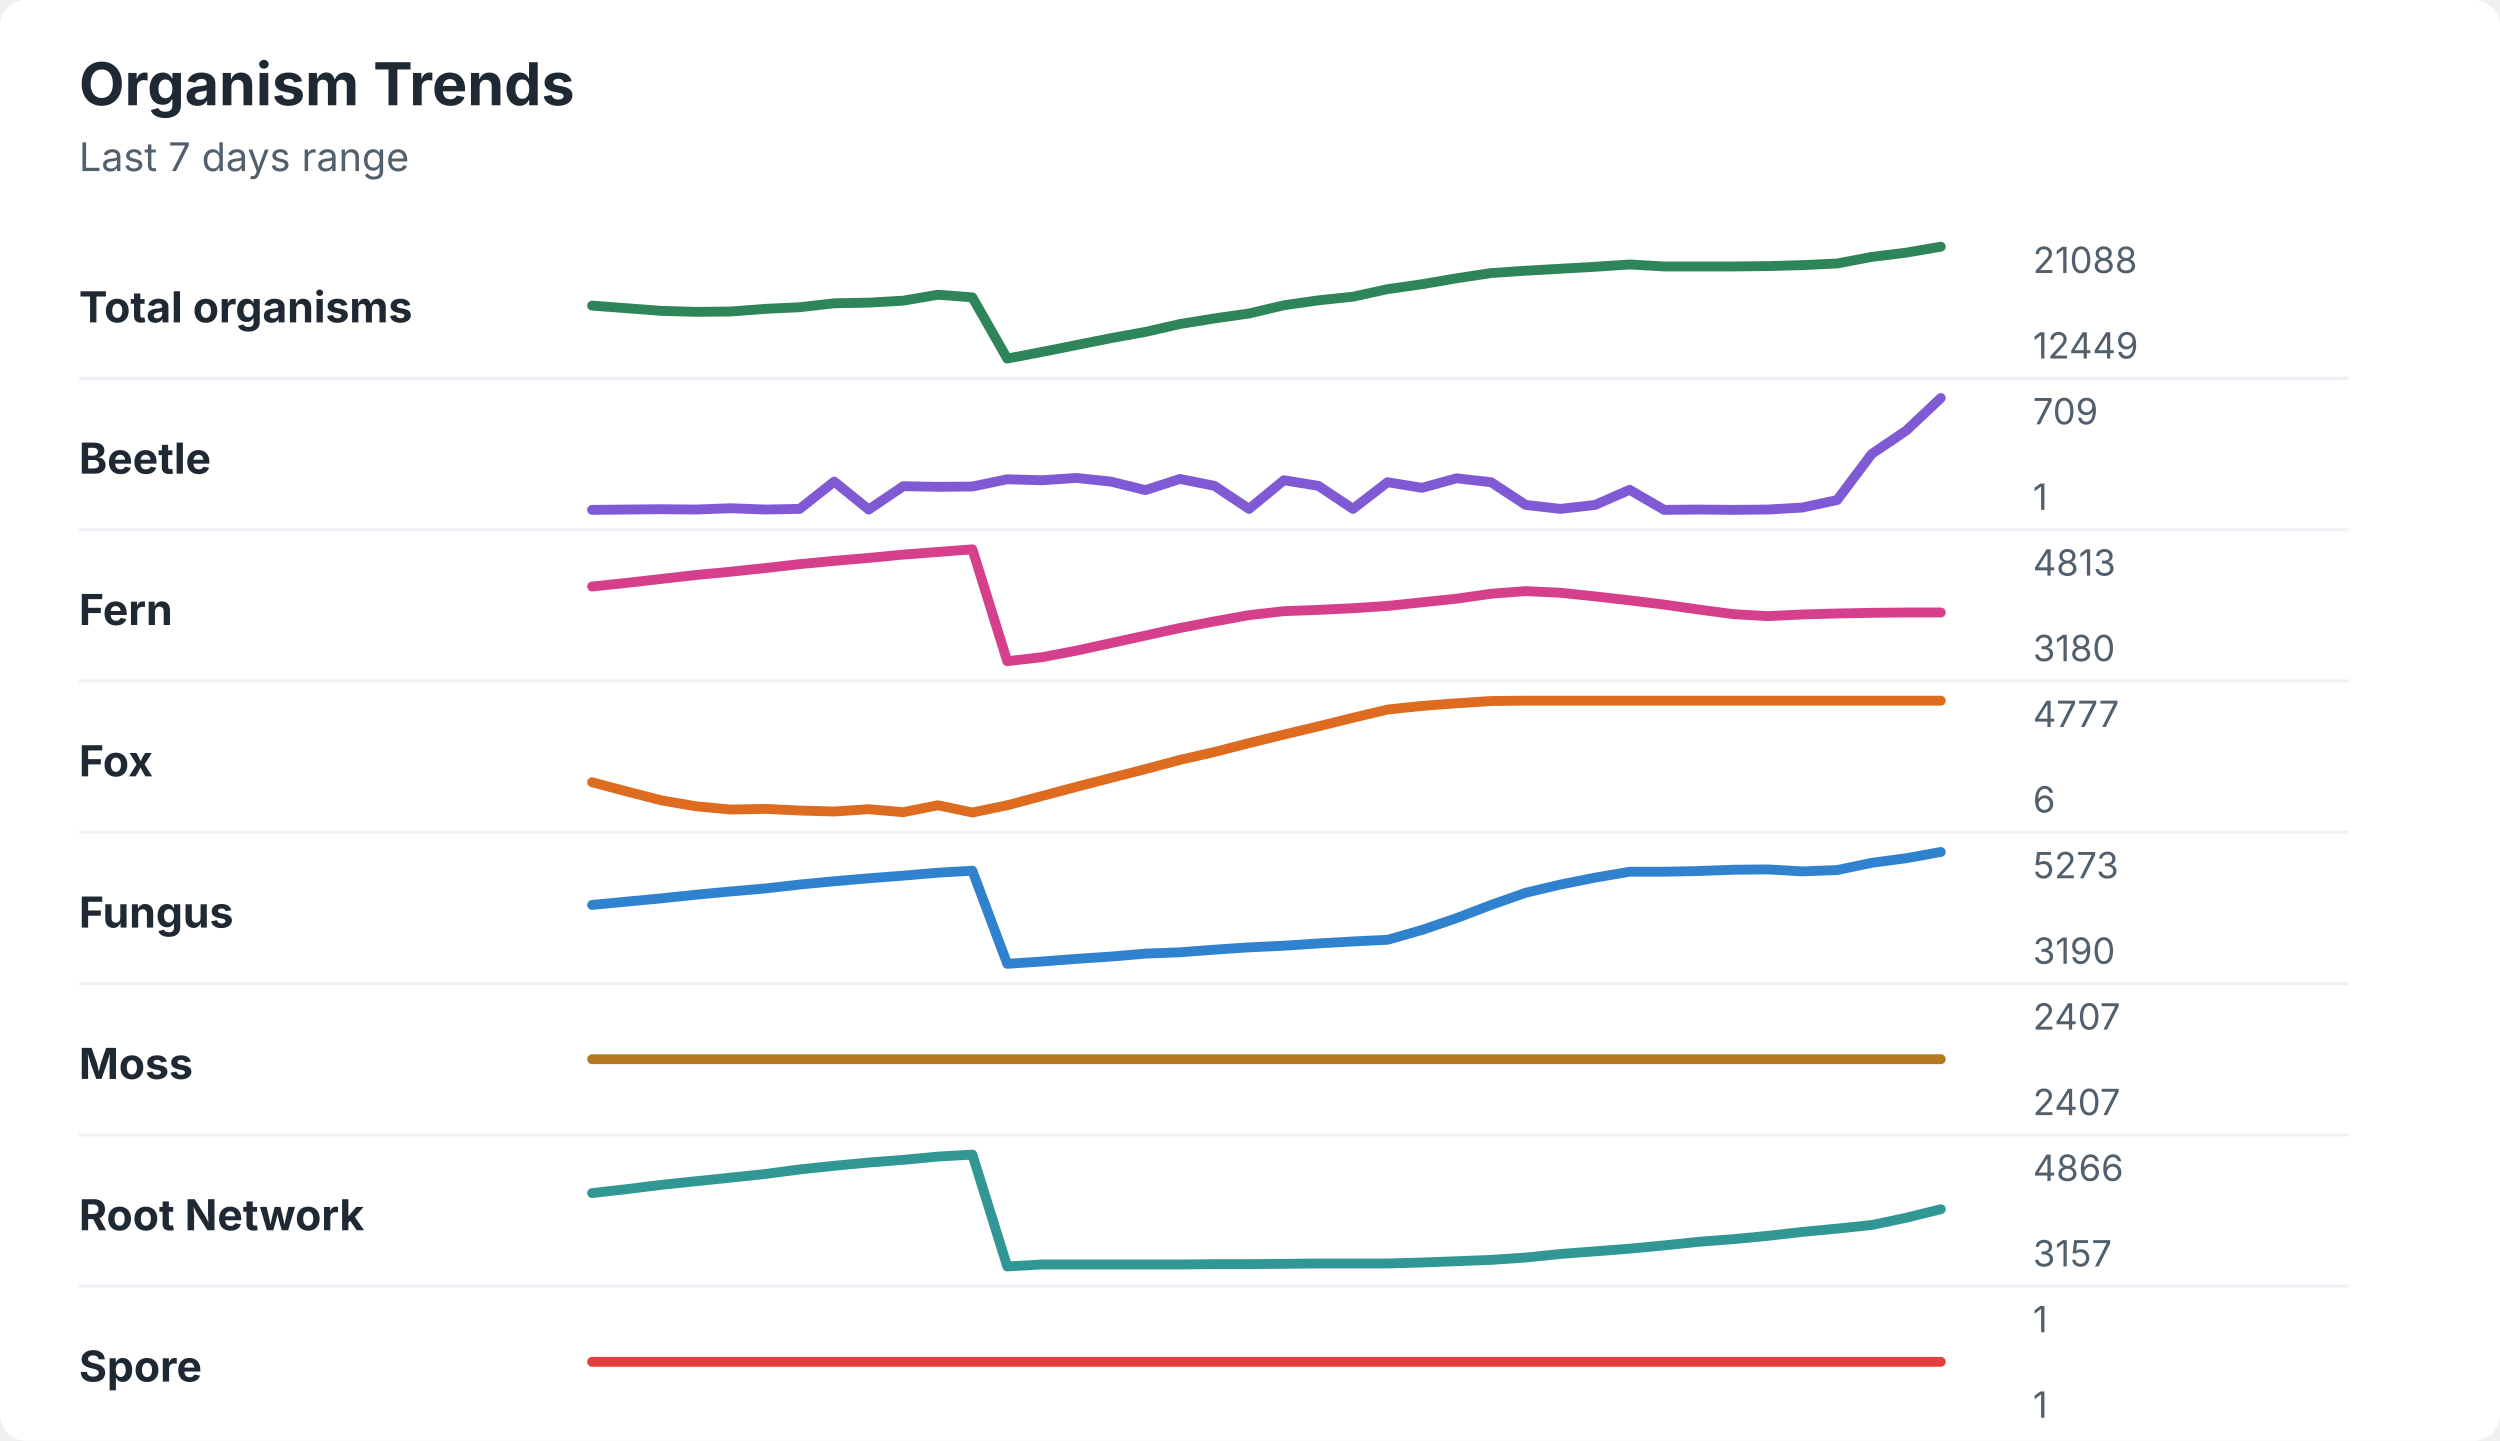
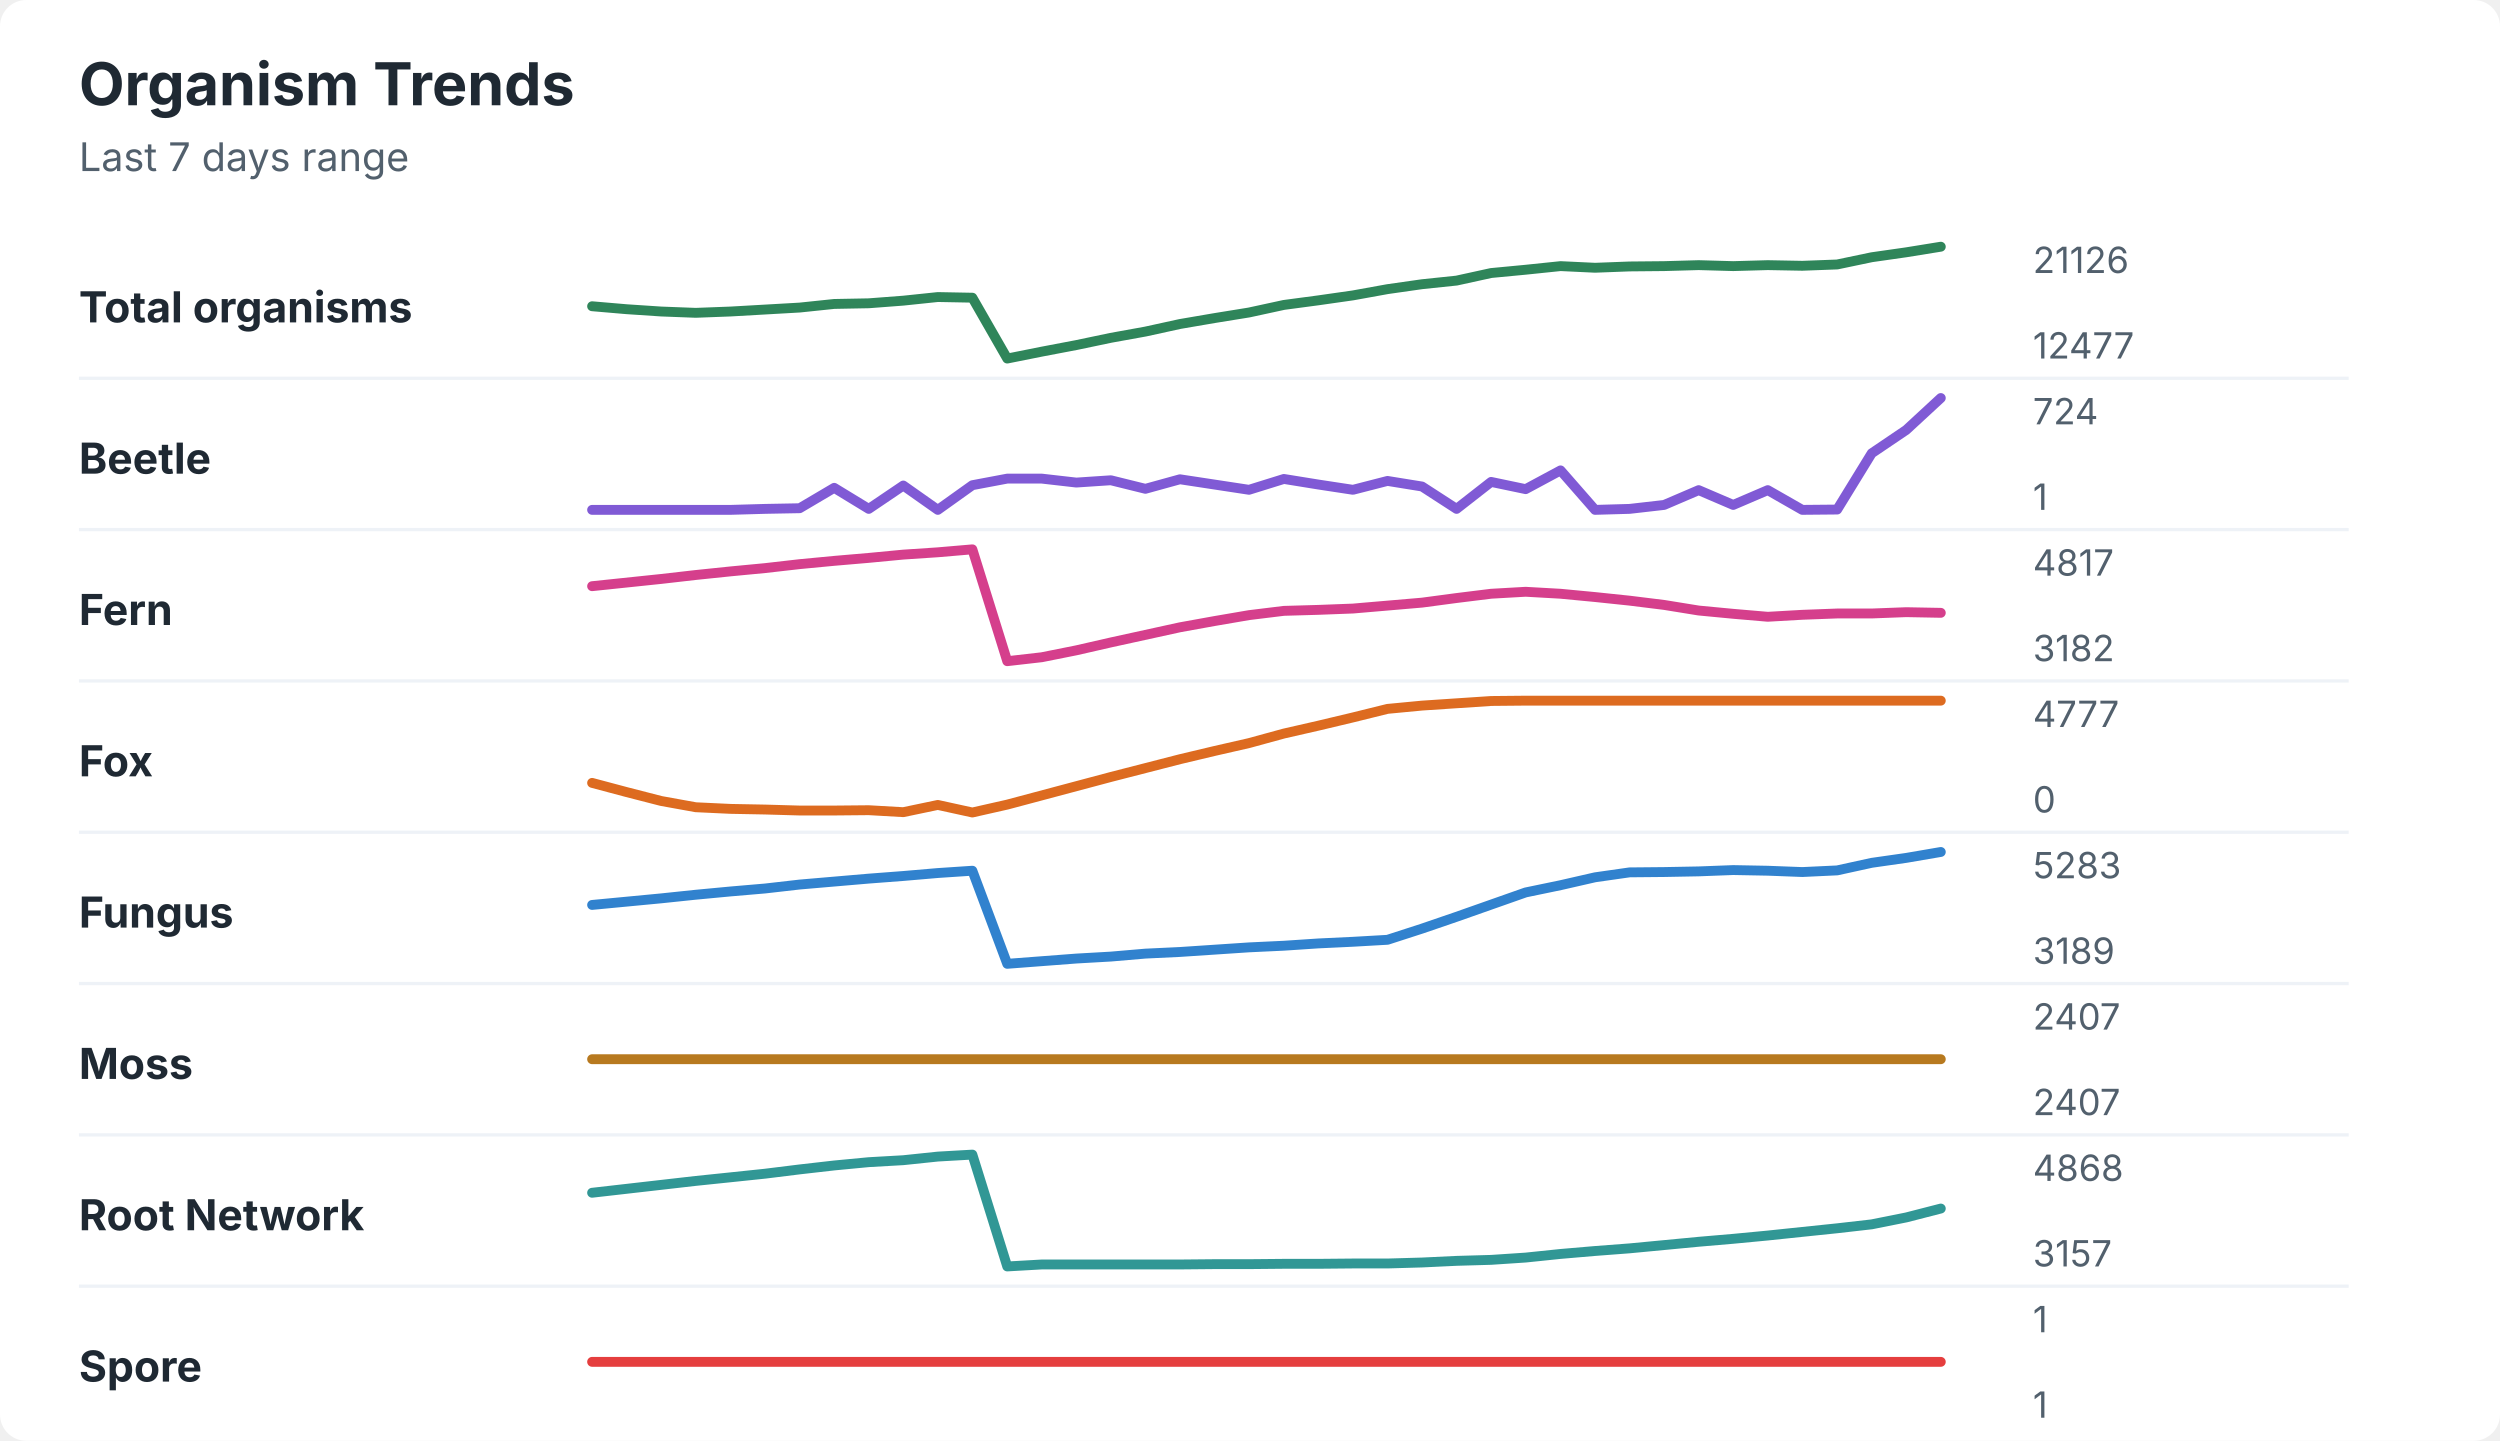
<svg xmlns="http://www.w3.org/2000/svg" width="760" height="438" viewBox="0 0 760 438" role="img" aria-labelledby="title desc">
  <rect width="760" height="438" rx="8" fill="#ffffff" />
  <style>
    text { font-family: -apple-system, BlinkMacSystemFont, "Segoe UI", sans-serif; }
    .title { font-size: 18px; font-weight: 700; fill: #1f2933; }
    .subtitle { font-size: 12px; fill: #52606d; }
    .label { font-size: 13px; font-weight: 650; fill: #1f2933; }
    .axis-value { font-size: 11px; fill: #52606d; }
    .separator { stroke: #eef2f7; stroke-width: 1; }
  </style>
  <text x="24" y="32" class="title">Organism Trends</text>
  <text x="24" y="52" class="subtitle">Last 7 days range</text>
  <text x="24" y="98" class="label">Total organisms</text>
-   <polyline points="180.0,92.9 190.5,93.7 201.0,94.5 211.5,94.8 222.1,94.7 232.6,93.9 243.1,93.4 253.6,92.2 264.1,92.0 274.6,91.4 285.1,89.6 295.6,90.4 306.2,109.0 316.7,107.0 327.2,104.9 337.7,102.8 348.2,100.9 358.7,98.5 369.2,96.8 379.7,95.3 390.3,92.8 400.8,91.3 411.3,90.2 421.8,87.9 432.3,86.4 442.8,84.6 453.3,83.0 463.8,82.3 474.4,81.7 484.9,81.1 495.4,80.4 505.9,81.0 516.4,81.0 526.9,81.0 537.4,80.9 547.9,80.6 558.5,80.1 569.0,78.1 579.5,76.8 590.0,75.0 " fill="none" stroke="#2f855a" stroke-width="3" stroke-linecap="round" stroke-linejoin="round" />
-   <text x="618" y="83" class="axis-value">21088</text>
-   <text x="618" y="109" class="axis-value">12449</text>
+   <polyline points="180.0,93.1 190.5,94.0 201.0,94.7 211.5,95.1 222.1,94.7 232.6,94.1 243.1,93.5 253.6,92.4 264.1,92.2 274.6,91.4 285.1,90.3 295.6,90.5 306.2,109.0 316.7,106.9 327.2,104.9 337.7,102.7 348.2,100.8 358.7,98.5 369.2,96.7 379.7,95.0 390.3,92.7 400.8,91.3 411.3,89.8 421.8,87.9 432.3,86.4 442.8,85.3 453.3,83.0 463.8,82.0 474.4,80.9 484.9,81.4 495.4,81.0 505.9,80.9 516.4,80.6 526.9,80.9 537.4,80.6 547.9,80.8 558.5,80.4 569.0,78.2 579.5,76.7 590.0,75.0 " fill="none" stroke="#2f855a" stroke-width="3" stroke-linecap="round" stroke-linejoin="round" />
+   <text x="618" y="83" class="axis-value">21126</text>
+   <text x="618" y="109" class="axis-value">12477</text>
  <line x1="24" y1="115.0" x2="714" y2="115.0" class="separator" />
  <text x="24" y="144" class="label">Beetle</text>
-   <polyline points="180.0,155.0 190.5,154.9 201.0,154.8 211.5,154.9 222.1,154.5 232.6,154.9 243.1,154.7 253.6,146.4 264.1,154.9 274.6,147.8 285.1,148.0 295.6,147.9 306.2,145.7 316.7,146.0 327.2,145.3 337.7,146.4 348.2,149.0 358.7,145.6 369.2,147.7 379.7,154.7 390.3,146.0 400.8,147.7 411.3,154.7 421.8,146.6 432.3,148.3 442.8,145.4 453.3,146.6 463.8,153.5 474.4,154.7 484.9,153.5 495.4,148.9 505.9,155.0 516.4,154.9 526.9,155.0 537.4,154.9 547.9,154.3 558.5,152.0 569.0,138.0 579.5,130.9 590.0,121.0 " fill="none" stroke="#805ad5" stroke-width="3" stroke-linecap="round" stroke-linejoin="round" />
-   <text x="618" y="129" class="axis-value">709</text>
+   <polyline points="180.0,155.0 190.5,155.0 201.0,155.0 211.5,155.0 222.1,155.0 232.6,154.7 243.1,154.5 253.6,148.3 264.1,154.7 274.6,147.6 285.1,155.0 295.6,147.5 306.2,145.5 316.7,145.5 327.2,146.7 337.7,146.0 348.2,148.6 358.7,145.7 369.2,147.3 379.7,148.9 390.3,145.6 400.8,147.3 411.3,148.9 421.8,146.2 432.3,147.9 442.8,154.7 453.3,146.5 463.8,148.7 474.4,143.0 484.9,155.0 495.4,154.7 505.9,153.5 516.4,149.0 526.9,153.5 537.4,149.0 547.9,155.0 558.5,154.9 569.0,137.8 579.5,130.7 590.0,121.0 " fill="none" stroke="#805ad5" stroke-width="3" stroke-linecap="round" stroke-linejoin="round" />
+   <text x="618" y="129" class="axis-value">724</text>
  <text x="618" y="155" class="axis-value">1</text>
  <line x1="24" y1="161.0" x2="714" y2="161.0" class="separator" />
  <text x="24" y="190" class="label">Fern</text>
-   <polyline points="180.0,178.3 190.5,177.2 201.0,176.0 211.5,174.8 222.1,173.8 232.6,172.7 243.1,171.5 253.6,170.5 264.1,169.6 274.6,168.6 285.1,167.8 295.6,167.0 306.2,201.0 316.7,199.8 327.2,197.8 337.7,195.5 348.2,193.2 358.7,190.9 369.2,188.9 379.7,187.0 390.3,185.8 400.8,185.4 411.3,184.9 421.8,184.2 432.3,183.1 442.8,182.0 453.3,180.5 463.8,179.7 474.4,180.2 484.9,181.3 495.4,182.5 505.9,183.8 516.4,185.3 526.9,186.7 537.4,187.3 547.9,186.8 558.5,186.5 569.0,186.3 579.5,186.2 590.0,186.2 " fill="none" stroke="#d53f8c" stroke-width="3" stroke-linecap="round" stroke-linejoin="round" />
-   <text x="618" y="175" class="axis-value">4813</text>
-   <text x="618" y="201" class="axis-value">3180</text>
+   <polyline points="180.0,178.2 190.5,177.1 201.0,176.0 211.5,174.8 222.1,173.7 232.6,172.7 243.1,171.5 253.6,170.5 264.1,169.6 274.6,168.6 285.1,167.9 295.6,167.0 306.2,201.0 316.7,199.8 327.2,197.7 337.7,195.3 348.2,193.0 358.7,190.7 369.2,188.8 379.7,187.0 390.3,185.7 400.8,185.4 411.3,185.0 421.8,184.1 432.3,183.2 442.8,181.8 453.3,180.5 463.8,179.9 474.4,180.5 484.9,181.5 495.4,182.6 505.9,183.9 516.4,185.6 526.9,186.6 537.4,187.5 547.9,186.9 558.5,186.5 569.0,186.5 579.5,186.1 590.0,186.3 " fill="none" stroke="#d53f8c" stroke-width="3" stroke-linecap="round" stroke-linejoin="round" />
+   <text x="618" y="175" class="axis-value">4817</text>
+   <text x="618" y="201" class="axis-value">3182</text>
  <line x1="24" y1="207.0" x2="714" y2="207.0" class="separator" />
  <text x="24" y="236" class="label">Fox</text>
-   <polyline points="180.0,237.8 190.5,240.6 201.0,243.3 211.5,245.1 222.1,246.1 232.6,245.9 243.1,246.4 253.6,246.7 264.1,246.0 274.6,246.9 285.1,244.8 295.6,247.0 306.2,244.8 316.7,242.0 327.2,239.2 337.7,236.5 348.2,233.8 358.7,231.0 369.2,228.6 379.7,225.9 390.3,223.3 400.8,220.8 411.3,218.2 421.8,215.7 432.3,214.6 442.8,213.8 453.3,213.1 463.8,213.0 474.4,213.0 484.9,213.0 495.4,213.0 505.9,213.0 516.4,213.0 526.9,213.0 537.4,213.0 547.9,213.0 558.5,213.0 569.0,213.0 579.5,213.0 590.0,213.0 " fill="none" stroke="#dd6b20" stroke-width="3" stroke-linecap="round" stroke-linejoin="round" />
+   <polyline points="180.0,238.0 190.5,240.8 201.0,243.5 211.5,245.4 222.1,245.9 232.6,246.1 243.1,246.4 253.6,246.4 264.1,246.3 274.6,246.9 285.1,244.7 295.6,247.0 306.2,244.6 316.7,241.8 327.2,239.0 337.7,236.2 348.2,233.5 358.7,230.8 369.2,228.3 379.7,225.9 390.3,223.0 400.8,220.6 411.3,218.1 421.8,215.5 432.3,214.5 442.8,213.8 453.3,213.1 463.8,213.0 474.4,213.0 484.9,213.0 495.4,213.0 505.9,213.0 516.4,213.0 526.9,213.0 537.4,213.0 547.9,213.0 558.5,213.0 569.0,213.0 579.5,213.0 590.0,213.0 " fill="none" stroke="#dd6b20" stroke-width="3" stroke-linecap="round" stroke-linejoin="round" />
  <text x="618" y="221" class="axis-value">4777</text>
-   <text x="618" y="247" class="axis-value">6</text>
+   <text x="618" y="247" class="axis-value">0</text>
  <line x1="24" y1="253.0" x2="714" y2="253.0" class="separator" />
  <text x="24" y="282" class="label">Fungus</text>
-   <polyline points="180.0,275.1 190.5,274.1 201.0,273.1 211.5,272.0 222.1,271.0 232.6,270.1 243.1,268.9 253.6,267.9 264.1,267.0 274.6,266.2 285.1,265.3 295.6,264.7 306.2,293.0 316.7,292.3 327.2,291.5 337.7,290.8 348.2,289.9 358.7,289.5 369.2,288.7 379.7,288.0 390.3,287.5 400.8,286.8 411.3,286.2 421.8,285.7 432.3,282.7 442.8,279.1 453.3,275.1 463.8,271.4 474.4,268.9 484.9,266.8 495.4,265.0 505.9,265.0 516.4,264.8 526.9,264.4 537.4,264.3 547.9,264.9 558.5,264.5 569.0,262.3 579.5,260.9 590.0,259.0 " fill="none" stroke="#3182ce" stroke-width="3" stroke-linecap="round" stroke-linejoin="round" />
-   <text x="618" y="267" class="axis-value">5273</text>
-   <text x="618" y="293" class="axis-value">3190</text>
+   <polyline points="180.0,275.1 190.5,274.1 201.0,273.1 211.5,272.0 222.1,271.0 232.6,270.1 243.1,268.9 253.6,268.0 264.1,267.1 274.6,266.3 285.1,265.4 295.6,264.7 306.2,293.0 316.7,292.2 327.2,291.4 337.7,290.8 348.2,289.9 358.7,289.4 369.2,288.7 379.7,288.0 390.3,287.5 400.8,286.8 411.3,286.3 421.8,285.7 432.3,282.3 442.8,278.7 453.3,275.0 463.8,271.3 474.4,269.1 484.9,266.7 495.4,265.2 505.9,265.1 516.4,264.9 526.9,264.5 537.4,264.7 547.9,265.1 558.5,264.6 569.0,262.3 579.5,260.8 590.0,259.0 " fill="none" stroke="#3182ce" stroke-width="3" stroke-linecap="round" stroke-linejoin="round" />
+   <text x="618" y="267" class="axis-value">5283</text>
+   <text x="618" y="293" class="axis-value">3189</text>
  <line x1="24" y1="299.0" x2="714" y2="299.0" class="separator" />
  <text x="24" y="328" class="label">Moss</text>
  <polyline points="180.0,322.0 190.5,322.0 201.0,322.0 211.5,322.0 222.1,322.0 232.6,322.0 243.1,322.0 253.6,322.0 264.1,322.0 274.6,322.0 285.1,322.0 295.6,322.0 306.2,322.0 316.7,322.0 327.2,322.0 337.7,322.0 348.2,322.0 358.7,322.0 369.2,322.0 379.7,322.0 390.3,322.0 400.8,322.0 411.3,322.0 421.8,322.0 432.3,322.0 442.8,322.0 453.3,322.0 463.8,322.0 474.4,322.0 484.9,322.0 495.4,322.0 505.9,322.0 516.4,322.0 526.9,322.0 537.4,322.0 547.9,322.0 558.5,322.0 569.0,322.0 579.5,322.0 590.0,322.0 " fill="none" stroke="#b7791f" stroke-width="3" stroke-linecap="round" stroke-linejoin="round" />
  <text x="618" y="313" class="axis-value">2407</text>
  <text x="618" y="339" class="axis-value">2407</text>
  <line x1="24" y1="345.0" x2="714" y2="345.0" class="separator" />
  <text x="24" y="374" class="label">Root Network</text>
-   <polyline points="180.0,362.7 190.5,361.5 201.0,360.2 211.5,359.1 222.1,358.0 232.6,356.9 243.1,355.5 253.6,354.4 264.1,353.4 274.6,352.6 285.1,351.6 295.6,351.0 306.2,385.0 316.7,384.4 327.2,384.4 337.7,384.4 348.2,384.4 358.7,384.4 369.2,384.3 379.7,384.3 390.3,384.2 400.8,384.1 411.3,384.1 421.8,384.1 432.3,383.8 442.8,383.4 453.3,383.0 463.8,382.3 474.4,381.2 484.9,380.4 495.4,379.6 505.9,378.6 516.4,377.5 526.9,376.7 537.4,375.7 547.9,374.5 558.5,373.5 569.0,372.4 579.5,370.2 590.0,367.6 " fill="none" stroke="#319795" stroke-width="3" stroke-linecap="round" stroke-linejoin="round" />
-   <text x="618" y="359" class="axis-value">4866</text>
+   <polyline points="180.0,362.6 190.5,361.4 201.0,360.2 211.5,359.0 222.1,357.9 232.6,356.8 243.1,355.5 253.6,354.3 264.1,353.3 274.6,352.7 285.1,351.6 295.6,351.0 306.2,385.0 316.7,384.4 327.2,384.4 337.7,384.4 348.2,384.4 358.7,384.4 369.2,384.3 379.7,384.3 390.3,384.2 400.8,384.2 411.3,384.1 421.8,384.1 432.3,383.8 442.8,383.3 453.3,383.0 463.8,382.3 474.4,381.2 484.9,380.3 495.4,379.5 505.9,378.5 516.4,377.5 526.9,376.6 537.4,375.6 547.9,374.5 558.5,373.4 569.0,372.2 579.5,370.1 590.0,367.4 " fill="none" stroke="#319795" stroke-width="3" stroke-linecap="round" stroke-linejoin="round" />
+   <text x="618" y="359" class="axis-value">4868</text>
  <text x="618" y="385" class="axis-value">3157</text>
  <line x1="24" y1="391.0" x2="714" y2="391.0" class="separator" />
  <text x="24" y="420" class="label">Spore</text>
  <polyline points="180.0,414.0 190.5,414.0 201.0,414.0 211.5,414.0 222.1,414.0 232.6,414.0 243.1,414.0 253.6,414.0 264.1,414.0 274.6,414.0 285.1,414.0 295.6,414.0 306.2,414.0 316.7,414.0 327.2,414.0 337.7,414.0 348.2,414.0 358.7,414.0 369.2,414.0 379.7,414.0 390.3,414.0 400.8,414.0 411.3,414.0 421.8,414.0 432.3,414.0 442.8,414.0 453.3,414.0 463.8,414.0 474.4,414.0 484.9,414.0 495.4,414.0 505.9,414.0 516.4,414.0 526.9,414.0 537.4,414.0 547.9,414.0 558.5,414.0 569.0,414.0 579.5,414.0 590.0,414.0 " fill="none" stroke="#e53e3e" stroke-width="3" stroke-linecap="round" stroke-linejoin="round" />
  <text x="618" y="405" class="axis-value">1</text>
  <text x="618" y="431" class="axis-value">1</text>
</svg>
